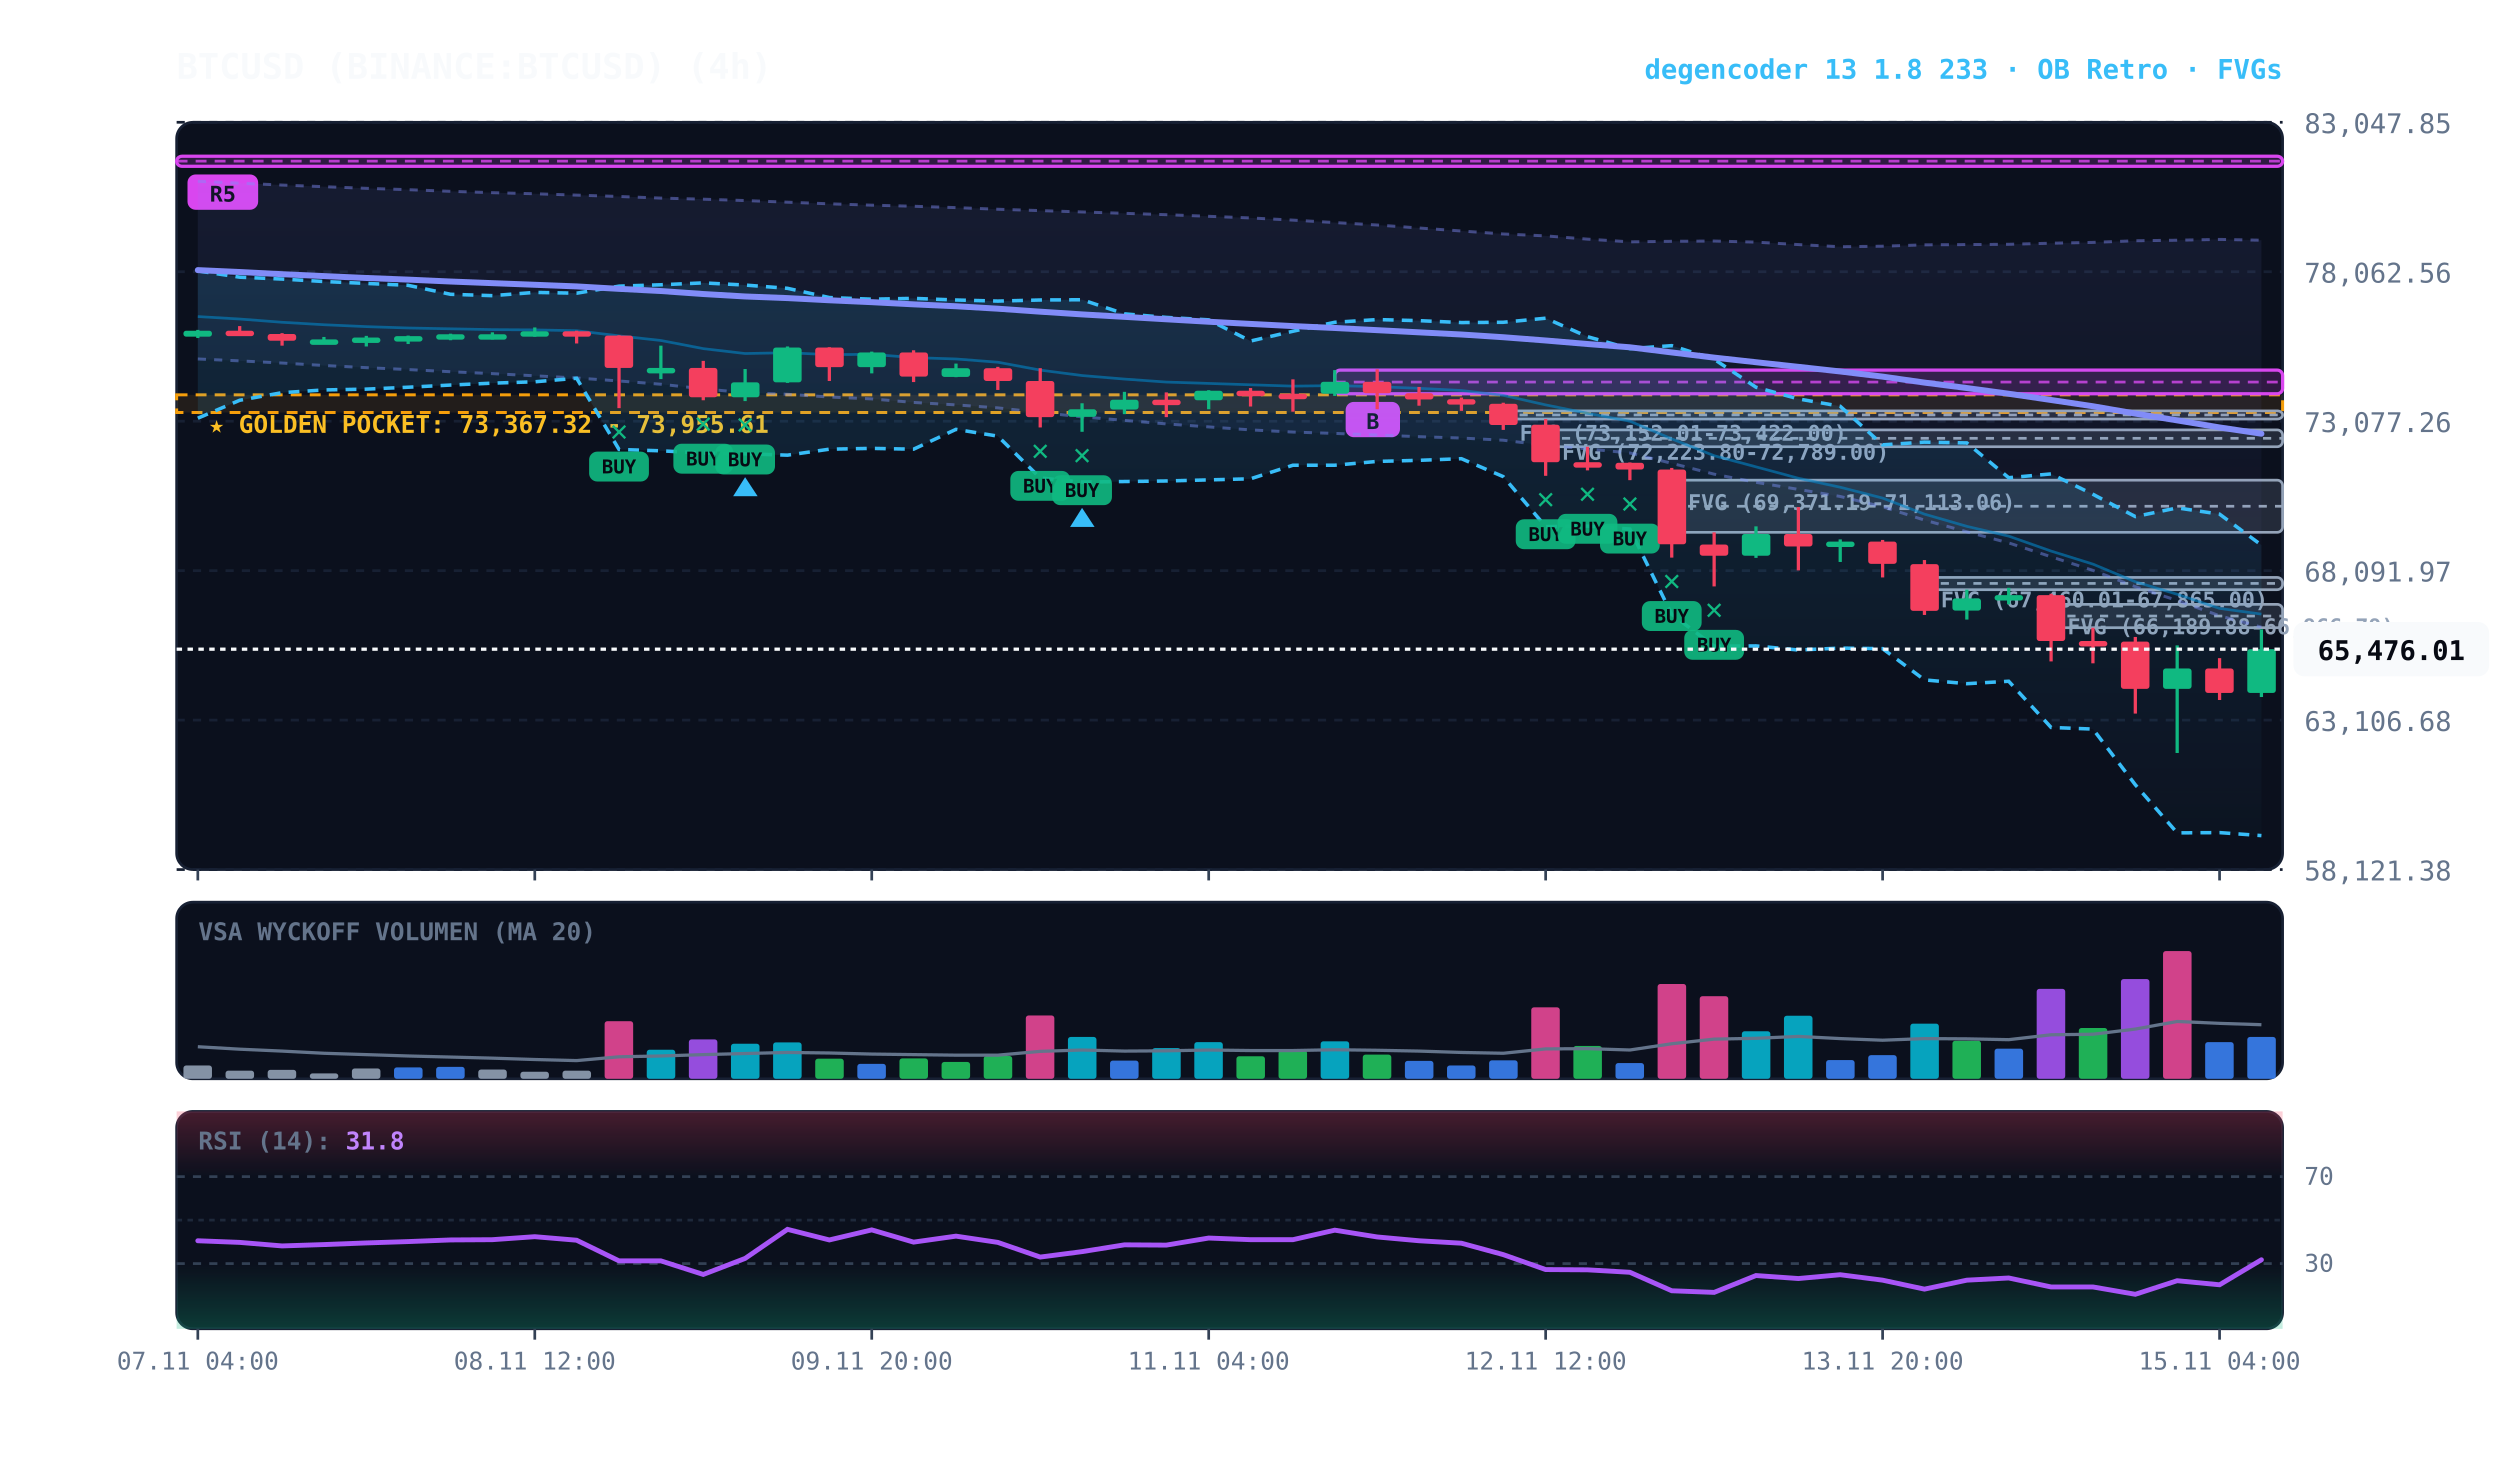
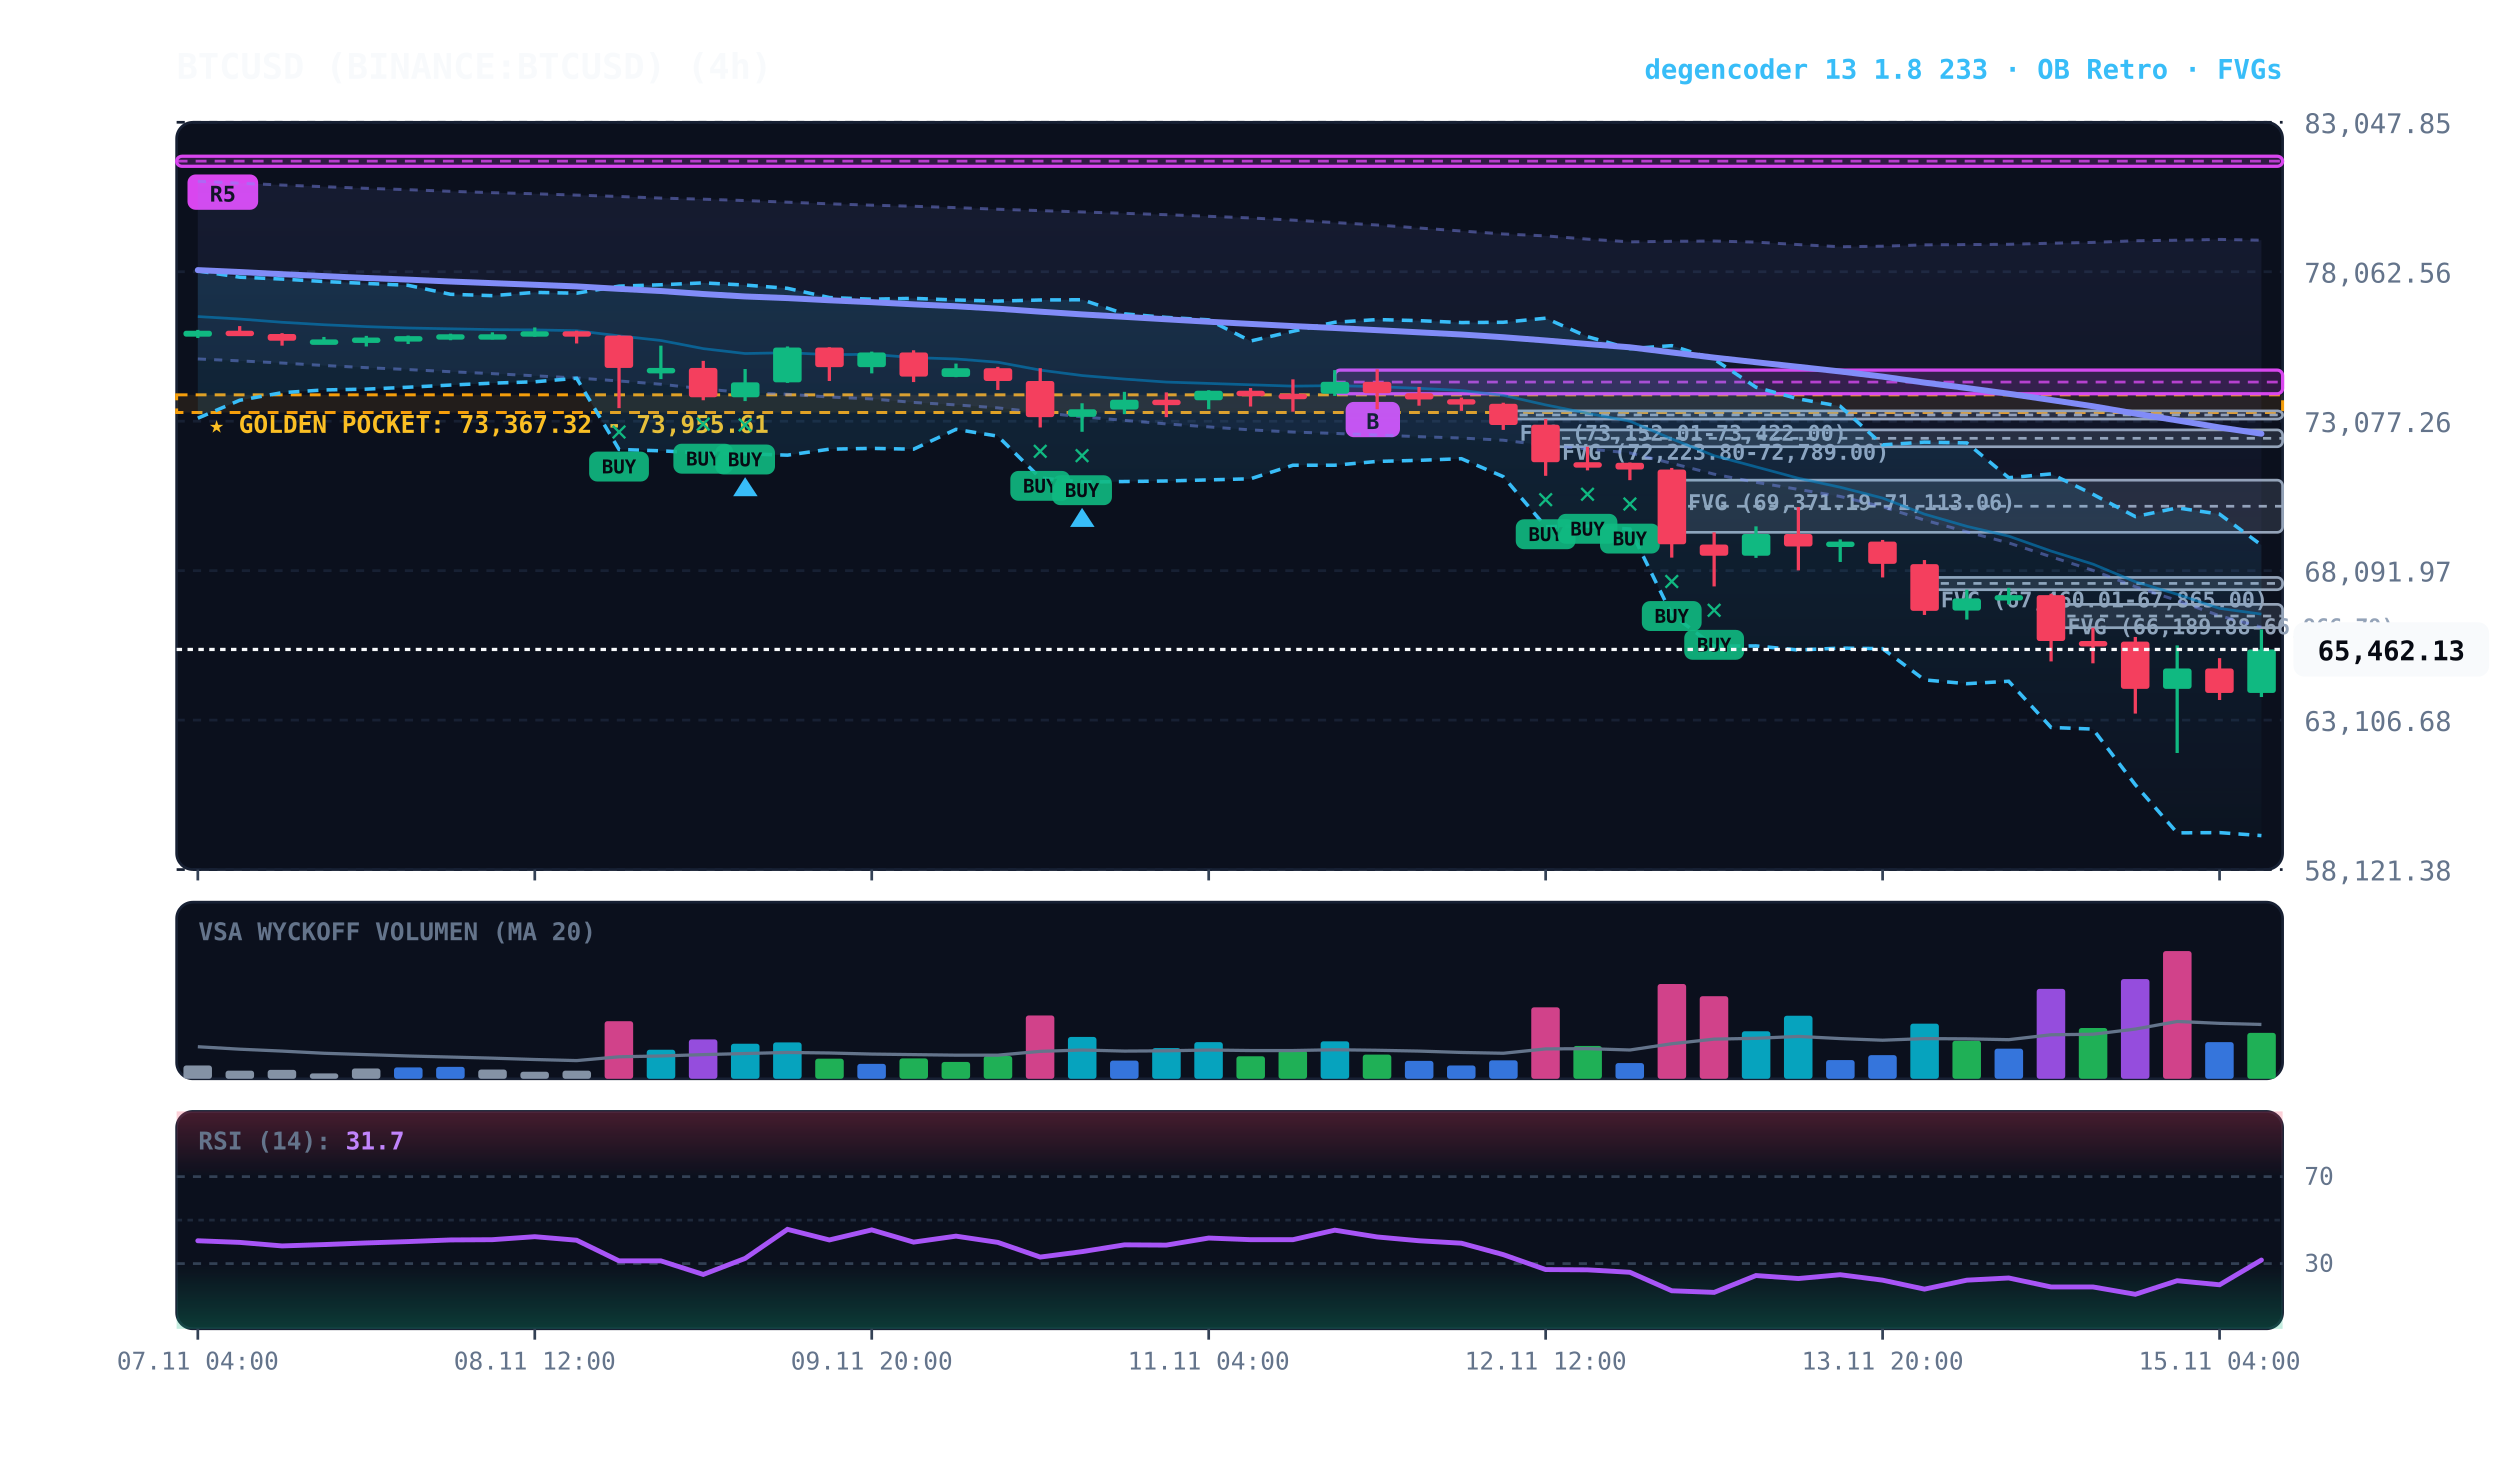
<svg xmlns="http://www.w3.org/2000/svg" viewBox="0 0 920 540" width="100%" height="100%" style="background:#070a13; font-family:'JetBrains Mono', monospace;">
  <defs>
    <linearGradient id="cloud-grad" x1="0%" y1="0%" x2="0%" y2="100%">
      <stop offset="0%" stop-color="#38bdf8" stop-opacity="0.14" />
      <stop offset="100%" stop-color="#38bdf8" stop-opacity="0.02" />
    </linearGradient>
    <linearGradient id="rfe-cloud" x1="0%" y1="0%" x2="0%" y2="100%">
      <stop offset="0%" stop-color="#818cf8" stop-opacity="0.09" />
      <stop offset="100%" stop-color="#818cf8" stop-opacity="0.02" />
    </linearGradient>
    <linearGradient id="rsi-overbought" x1="0%" y1="0%" x2="0%" y2="100%">
      <stop offset="0%" stop-color="#f43f5e" stop-opacity="0.25" />
      <stop offset="100%" stop-color="#f43f5e" stop-opacity="0.0" />
    </linearGradient>
    <linearGradient id="rsi-oversold" x1="0%" y1="0%" x2="0%" y2="100%">
      <stop offset="0%" stop-color="#10b981" stop-opacity="0.0" />
      <stop offset="100%" stop-color="#10b981" stop-opacity="0.25" />
    </linearGradient>
  </defs>
  <rect x="65" y="45" width="775" height="275" fill="#0b101d" rx="6" stroke="#172033" stroke-width="1" />
  <rect x="65" y="332" width="775" height="65" fill="#0b101d" rx="6" stroke="#172033" stroke-width="1" />
  <rect x="65" y="409" width="775" height="80" fill="#0b101d" rx="6" stroke="#172033" stroke-width="1" />
  <line x1="65" y1="320.0" x2="840" y2="320.0" stroke="#172033" stroke-dasharray="3,3" stroke-width="1" />
  <text x="848" y="324.0" fill="#64748b" font-size="10" text-anchor="start">58,121.38</text>
  <line x1="65" y1="265.0" x2="840" y2="265.0" stroke="#172033" stroke-dasharray="3,3" stroke-width="1" />
  <text x="848" y="269.0" fill="#64748b" font-size="10" text-anchor="start">63,106.68</text>
  <line x1="65" y1="210.0" x2="840" y2="210.0" stroke="#172033" stroke-dasharray="3,3" stroke-width="1" />
  <text x="848" y="214.0" fill="#64748b" font-size="10" text-anchor="start">68,091.97</text>
  <line x1="65" y1="155.0" x2="840" y2="155.0" stroke="#172033" stroke-dasharray="3,3" stroke-width="1" />
  <text x="848" y="159.0" fill="#64748b" font-size="10" text-anchor="start">73,077.26</text>
  <line x1="65" y1="100.0" x2="840" y2="100.0" stroke="#172033" stroke-dasharray="3,3" stroke-width="1" />
  <text x="848" y="104.0" fill="#64748b" font-size="10" text-anchor="start">78,062.56</text>
  <line x1="65" y1="45.0" x2="840" y2="45.0" stroke="#172033" stroke-dasharray="3,3" stroke-width="1" />
  <text x="848" y="49.0" fill="#64748b" font-size="10" text-anchor="start">83,047.85</text>
  <rect x="65" y="145.3" width="775" height="6.5" fill="rgba(245, 158, 11, 0.10)" stroke="#f59e0b" stroke-dasharray="4,3" stroke-width="1.1" />
  <text x="77" y="159.3" fill="#fbbf24" font-size="9" font-weight="bold">★ GOLDEN POCKET: 73,367.32 - 73,955.61</text>
  <rect x="754.8" y="222.4" width="85.2" height="8.6" fill="rgba(148, 163, 184, 0.18)" stroke="#94a3b8" stroke-width="1" rx="2" />
  <line x1="754.8" y1="226.7" x2="840" y2="226.7" stroke="#94a3b8" stroke-dasharray="3,3" stroke-width="1" />
  <text x="760.8" y="233.4" fill="#94a3b8" font-size="8" font-weight="bold">FVG (66,189.88-66,966.79)</text>
  <rect x="708.2" y="212.5" width="131.8" height="4.5" fill="rgba(148, 163, 184, 0.18)" stroke="#94a3b8" stroke-width="1" rx="2" />
  <line x1="708.2" y1="214.7" x2="840" y2="214.7" stroke="#94a3b8" stroke-dasharray="3,3" stroke-width="1" />
  <text x="714.2" y="223.5" fill="#94a3b8" font-size="8" font-weight="bold">FVG (67,460.01-67,865.00)</text>
  <rect x="615.2" y="176.7" width="224.8" height="19.2" fill="rgba(148, 163, 184, 0.18)" stroke="#94a3b8" stroke-width="1" rx="2" />
  <line x1="615.2" y1="186.3" x2="840" y2="186.3" stroke="#94a3b8" stroke-dasharray="3,3" stroke-width="1" />
  <text x="621.2" y="187.7" fill="#94a3b8" font-size="8" font-weight="bold">FVG (69,371.19-71,113.06)</text>
  <rect x="568.8" y="158.2" width="271.2" height="6.2" fill="rgba(148, 163, 184, 0.18)" stroke="#94a3b8" stroke-width="1" rx="2" />
  <line x1="568.8" y1="161.3" x2="840" y2="161.3" stroke="#94a3b8" stroke-dasharray="3,3" stroke-width="1" />
  <text x="574.8" y="169.2" fill="#94a3b8" font-size="8" font-weight="bold">FVG (72,223.80-72,789.00)</text>
  <rect x="553.2" y="151.2" width="286.8" height="3.0" fill="rgba(148, 163, 184, 0.18)" stroke="#94a3b8" stroke-width="1" rx="2" />
  <line x1="553.2" y1="152.7" x2="840" y2="152.7" stroke="#94a3b8" stroke-dasharray="3,3" stroke-width="1" />
  <text x="559.2" y="162.2" fill="#94a3b8" font-size="8" font-weight="bold">FVG (73,152.01-73,422.00)</text>
  <rect x="491.2" y="136.2" width="348.8" height="8.7" fill="rgba(217, 70, 239, 0.18)" stroke="#d946ef" stroke-width="1.2" rx="2" />
  <line x1="491.2" y1="140.6" x2="840" y2="140.6" stroke="#d946ef" stroke-dasharray="4,3" stroke-width="1.0" opacity="0.8" />
  <rect x="495.2" y="147.9" width="20" height="13" fill="#d946ef" rx="3" />
  <text x="505.2" y="157.9" fill="#070a13" font-size="8" font-weight="bold" text-anchor="middle">B</text>
  <rect x="65.0" y="57.5" width="775.0" height="3.7" fill="rgba(217, 70, 239, 0.18)" stroke="#d946ef" stroke-width="1.2" rx="2" />
  <line x1="65.0" y1="59.3" x2="840" y2="59.3" stroke="#d946ef" stroke-dasharray="4,3" stroke-width="1.0" opacity="0.8" />
  <rect x="69.0" y="64.2" width="26" height="13" fill="#d946ef" rx="3" />
  <text x="82.0" y="74.2" fill="#070a13" font-size="8" font-weight="bold" text-anchor="middle">R5</text>
  <polygon points="72.8,66.7 88.2,67.4 103.8,68.1 119.2,68.7 134.8,69.3 150.2,69.8 165.8,70.4 181.2,70.9 196.8,71.3 212.2,71.8 227.8,72.3 243.2,72.9 258.8,73.3 274.2,73.8 289.8,74.4 305.2,75.0 320.8,75.5 336.2,75.9 351.8,76.4 367.2,77.0 382.8,77.5 398.2,78.0 413.8,78.5 429.2,79.0 444.8,79.6 460.2,80.2 475.8,81.0 491.2,81.9 506.8,82.8 522.2,83.9 537.8,85.0 553.2,86.1 568.8,86.8 584.2,88.0 599.8,89.0 615.2,88.8 630.8,88.7 646.2,89.1 661.8,90.0 677.2,90.8 692.8,90.6 708.2,90.1 723.8,90.0 739.2,89.9 754.8,89.5 770.2,89.2 785.8,88.6 801.2,88.4 816.8,88.1 832.2,88.4 832.2,230.8 816.8,226.6 801.2,221.0 785.8,215.9 770.2,209.9 754.8,204.9 739.2,199.8 723.8,195.7 708.2,191.4 692.8,186.5 677.2,182.7 661.8,180.1 646.2,177.5 630.8,174.5 615.2,170.5 599.8,166.7 584.2,165.2 568.8,163.9 553.2,162.0 537.8,161.2 522.2,160.7 506.8,160.1 491.2,159.5 475.8,159.0 460.2,158.2 444.8,157.1 429.2,156.0 413.8,154.7 398.2,153.4 382.8,151.8 367.2,150.1 351.8,149.0 336.2,148.1 320.8,146.8 305.2,146.1 289.8,145.1 274.2,144.5 258.8,143.1 243.2,141.4 227.8,140.2 212.2,139.1 196.8,138.3 181.2,137.5 165.8,136.8 150.2,136.0 134.8,135.3 119.2,134.5 103.8,133.6 88.2,132.8 72.8,132.1" fill="url(#rfe-cloud)" />
  <polyline points="72.8,66.7 88.2,67.4 103.8,68.1 119.2,68.7 134.8,69.3 150.2,69.8 165.8,70.4 181.2,70.9 196.8,71.3 212.2,71.8 227.8,72.3 243.2,72.9 258.8,73.3 274.2,73.8 289.8,74.4 305.2,75.0 320.8,75.5 336.2,75.9 351.8,76.4 367.2,77.0 382.8,77.5 398.2,78.0 413.8,78.5 429.2,79.0 444.8,79.6 460.2,80.2 475.8,81.0 491.2,81.9 506.8,82.8 522.2,83.9 537.8,85.0 553.2,86.1 568.8,86.8 584.2,88.0 599.8,89.0 615.2,88.8 630.8,88.7 646.2,89.1 661.8,90.0 677.2,90.8 692.8,90.6 708.2,90.1 723.8,90.0 739.2,89.9 754.8,89.5 770.2,89.2 785.8,88.6 801.2,88.4 816.8,88.1 832.2,88.4" fill="none" stroke="#818cf8" stroke-width="1.1" stroke-opacity="0.45" stroke-dasharray="3,3" />
  <polyline points="72.8,132.1 88.2,132.8 103.8,133.6 119.2,134.5 134.8,135.3 150.2,136.0 165.8,136.8 181.2,137.5 196.8,138.3 212.2,139.1 227.8,140.2 243.2,141.4 258.8,143.1 274.2,144.5 289.8,145.1 305.2,146.1 320.8,146.8 336.2,148.1 351.8,149.0 367.2,150.1 382.8,151.8 398.2,153.4 413.8,154.7 429.2,156.0 444.8,157.1 460.2,158.2 475.8,159.0 491.2,159.5 506.8,160.1 522.2,160.7 537.8,161.2 553.2,162.0 568.8,163.9 584.2,165.2 599.8,166.7 615.2,170.5 630.8,174.5 646.2,177.5 661.8,180.1 677.2,182.7 692.8,186.5 708.2,191.4 723.8,195.7 739.2,199.8 754.8,204.9 770.2,209.9 785.8,215.9 801.2,221.0 816.8,226.6 832.2,230.8" fill="none" stroke="#818cf8" stroke-width="1.1" stroke-opacity="0.45" stroke-dasharray="3,3" />
  <polygon points="72.8,99.7 88.2,102.0 103.8,102.7 119.2,103.6 134.8,104.3 150.2,105.0 165.8,108.3 181.2,108.8 196.8,107.6 212.2,107.9 227.8,105.3 243.2,104.8 258.8,104.1 274.2,104.9 289.8,106.1 305.2,109.5 320.8,110.1 336.2,109.8 351.8,110.4 367.2,110.8 382.8,110.4 398.2,110.3 413.8,115.5 429.2,116.8 444.8,117.7 460.2,125.5 475.8,121.9 491.2,118.6 506.8,117.6 522.2,118.0 537.8,118.7 553.2,118.6 568.8,117.1 584.2,123.9 599.8,128.3 615.2,127.2 630.8,132.2 646.2,142.5 661.8,146.8 677.2,149.5 692.8,163.7 708.2,162.7 723.8,163.0 739.2,175.8 754.8,174.4 770.2,181.9 785.8,190.1 801.2,186.9 816.8,189.2 832.2,200.6 832.2,307.5 816.8,306.4 801.2,306.5 785.8,288.8 770.2,268.3 754.8,267.7 739.2,250.7 723.8,251.6 708.2,250.2 692.8,238.7 677.2,238.5 661.8,239.2 646.2,237.7 630.8,237.8 615.2,226.1 599.8,194.7 584.2,193.6 568.8,193.8 553.2,175.4 537.8,168.8 522.2,169.4 506.8,169.8 491.2,171.2 475.8,171.2 460.2,176.2 444.8,176.6 429.2,177.0 413.8,177.2 398.2,177.4 382.8,175.9 367.2,160.5 351.8,158.0 336.2,165.3 320.8,165.0 305.2,165.3 289.8,167.5 274.2,167.0 258.8,166.7 243.2,165.9 227.8,165.4 212.2,139.2 196.8,140.5 181.2,141.0 165.8,141.7 150.2,142.5 134.8,143.2 119.2,143.5 103.8,144.5 88.2,147.3 72.8,153.9" fill="url(#cloud-grad)" />
  <polyline points="72.8,99.7 88.2,102.0 103.8,102.7 119.2,103.6 134.8,104.3 150.2,105.0 165.8,108.3 181.2,108.8 196.8,107.6 212.2,107.9 227.8,105.3 243.2,104.8 258.8,104.1 274.2,104.9 289.8,106.1 305.2,109.5 320.8,110.1 336.2,109.8 351.8,110.4 367.2,110.8 382.8,110.4 398.2,110.3 413.8,115.5 429.2,116.8 444.8,117.7 460.2,125.5 475.8,121.9 491.2,118.6 506.8,117.6 522.2,118.0 537.8,118.7 553.2,118.6 568.8,117.1 584.2,123.9 599.8,128.3 615.2,127.2 630.8,132.2 646.2,142.5 661.8,146.8 677.2,149.5 692.8,163.7 708.2,162.7 723.8,163.0 739.2,175.8 754.8,174.4 770.2,181.9 785.8,190.1 801.2,186.9 816.8,189.2 832.2,200.6" fill="none" stroke="#38bdf8" stroke-width="1.3" stroke-dasharray="4,3" />
  <polyline points="72.8,153.9 88.2,147.3 103.8,144.5 119.2,143.5 134.8,143.2 150.2,142.5 165.8,141.7 181.2,141.0 196.8,140.5 212.2,139.2 227.8,165.4 243.2,165.9 258.8,166.7 274.2,167.0 289.8,167.5 305.2,165.3 320.8,165.0 336.2,165.3 351.8,158.0 367.2,160.5 382.8,175.9 398.2,177.4 413.8,177.2 429.2,177.0 444.8,176.6 460.2,176.2 475.8,171.2 491.2,171.2 506.8,169.8 522.2,169.4 537.8,168.8 553.2,175.4 568.8,193.8 584.2,193.6 599.8,194.7 615.2,226.1 630.8,237.8 646.2,237.7 661.8,239.2 677.2,238.5 692.8,238.7 708.2,250.2 723.8,251.6 739.2,250.7 754.8,267.7 770.2,268.3 785.8,288.8 801.2,306.5 816.8,306.4 832.2,307.5" fill="none" stroke="#38bdf8" stroke-width="1.3" stroke-dasharray="4,3" />
  <polyline points="72.8,116.5 88.2,117.4 103.8,118.6 119.2,119.5 134.8,120.2 150.2,120.7 165.8,121.0 181.2,121.3 196.8,121.4 212.2,121.7 227.8,123.6 243.2,125.3 258.8,128.3 274.2,130.1 289.8,129.8 305.2,130.5 320.8,130.4 336.2,131.6 351.8,132.1 367.2,133.3 382.8,136.2 398.2,138.2 413.8,139.5 429.2,140.6 444.8,141.1 460.2,141.6 475.8,142.1 491.2,141.9 506.8,142.3 522.2,142.9 537.8,143.7 553.2,145.5 568.8,149.0 584.2,152.1 599.8,155.0 615.2,161.5 630.8,167.7 646.2,171.8 661.8,176.0 677.2,179.3 692.8,183.3 708.2,189.2 723.8,193.7 739.2,197.3 754.8,202.8 770.2,207.6 785.8,214.1 801.2,218.7 816.8,223.9 832.2,226.0" fill="none" stroke="#0284c7" stroke-width="1.0" stroke-opacity="0.6" />
  <polyline points="72.8,99.4 88.2,100.1 103.8,100.9 119.2,101.6 134.8,102.3 150.2,102.9 165.8,103.6 181.2,104.2 196.8,104.8 212.2,105.4 227.8,106.3 243.2,107.1 258.8,108.2 274.2,109.1 289.8,109.7 305.2,110.5 320.8,111.2 336.2,112.0 351.8,112.7 367.2,113.6 382.8,114.7 398.2,115.7 413.8,116.6 429.2,117.5 444.8,118.4 460.2,119.2 475.8,120.0 491.2,120.7 506.8,121.5 522.2,122.3 537.8,123.1 553.2,124.1 568.8,125.3 584.2,126.6 599.8,127.8 615.2,129.7 630.8,131.6 646.2,133.3 661.8,135.0 677.2,136.7 692.8,138.6 708.2,140.8 723.8,142.8 739.2,144.9 754.8,147.2 770.2,149.5 785.8,152.2 801.2,154.7 816.8,157.3 832.2,159.6" fill="none" stroke="#818cf8" stroke-width="2.2" stroke-linecap="round" />
  <line x1="72.8" y1="121.4" x2="72.8" y2="124.4" stroke="#10b981" stroke-width="1.2" />
  <rect x="67.5" y="121.7" width="10.5" height="2.2" fill="#10b981" rx="1" />
  <line x1="88.2" y1="120.0" x2="88.2" y2="123.5" stroke="#f43f5e" stroke-width="1.2" />
  <rect x="83.0" y="121.7" width="10.5" height="2.0" fill="#f43f5e" rx="1" />
  <line x1="103.8" y1="122.6" x2="103.8" y2="127.2" stroke="#f43f5e" stroke-width="1.2" />
  <rect x="98.5" y="122.9" width="10.5" height="2.5" fill="#f43f5e" rx="1" />
  <line x1="119.2" y1="124.0" x2="119.2" y2="126.1" stroke="#10b981" stroke-width="1.2" />
  <rect x="114.0" y="124.9" width="10.5" height="2.0" fill="#10b981" rx="1" />
  <line x1="134.8" y1="123.6" x2="134.8" y2="127.5" stroke="#10b981" stroke-width="1.2" />
  <rect x="129.5" y="124.2" width="10.5" height="2.0" fill="#10b981" rx="1" />
  <line x1="150.2" y1="123.5" x2="150.2" y2="126.6" stroke="#10b981" stroke-width="1.2" />
  <rect x="145.0" y="123.7" width="10.5" height="2.0" fill="#10b981" rx="1" />
  <line x1="165.8" y1="122.8" x2="165.8" y2="125.2" stroke="#10b981" stroke-width="1.2" />
  <rect x="160.5" y="123.0" width="10.5" height="2.0" fill="#10b981" rx="1" />
  <line x1="181.2" y1="122.3" x2="181.2" y2="124.9" stroke="#10b981" stroke-width="1.2" />
  <rect x="176.0" y="123.0" width="10.5" height="2.0" fill="#10b981" rx="1" />
  <line x1="196.8" y1="120.5" x2="196.8" y2="123.9" stroke="#10b981" stroke-width="1.2" />
  <rect x="191.5" y="121.9" width="10.5" height="2.0" fill="#10b981" rx="1" />
  <line x1="212.2" y1="121.7" x2="212.2" y2="126.4" stroke="#f43f5e" stroke-width="1.2" />
  <rect x="207.0" y="121.9" width="10.5" height="2.0" fill="#f43f5e" rx="1" />
  <line x1="227.8" y1="123.4" x2="227.8" y2="150.2" stroke="#f43f5e" stroke-width="1.2" />
  <rect x="222.5" y="123.5" width="10.5" height="11.9" fill="#f43f5e" rx="1" />
  <text x="227.8" y="162.2" fill="#10b981" font-size="11" font-weight="bold" text-anchor="middle">✕</text>
  <rect x="216.8" y="166.2" width="22" height="11" fill="#10b981" rx="3" opacity="0.9" />
  <text x="227.8" y="174.2" fill="#070a13" font-size="7" font-weight="bold" text-anchor="middle">BUY</text>
  <line x1="243.2" y1="127.2" x2="243.2" y2="139.5" stroke="#10b981" stroke-width="1.2" />
  <rect x="238.0" y="135.4" width="10.5" height="2.0" fill="#10b981" rx="1" />
  <line x1="258.8" y1="132.8" x2="258.8" y2="147.3" stroke="#f43f5e" stroke-width="1.2" />
  <rect x="253.5" y="135.4" width="10.5" height="10.8" fill="#f43f5e" rx="1" />
  <text x="258.8" y="159.3" fill="#10b981" font-size="11" font-weight="bold" text-anchor="middle">✕</text>
  <rect x="247.8" y="163.3" width="22" height="11" fill="#10b981" rx="3" opacity="0.9" />
  <text x="258.8" y="171.3" fill="#070a13" font-size="7" font-weight="bold" text-anchor="middle">BUY</text>
  <line x1="274.2" y1="135.8" x2="274.2" y2="147.6" stroke="#10b981" stroke-width="1.2" />
  <rect x="269.0" y="140.7" width="10.5" height="5.5" fill="#10b981" rx="1" />
  <text x="274.2" y="159.6" fill="#10b981" font-size="11" font-weight="bold" text-anchor="middle">✕</text>
  <rect x="263.2" y="163.6" width="22" height="11" fill="#10b981" rx="3" opacity="0.9" />
  <text x="274.2" y="171.6" fill="#070a13" font-size="7" font-weight="bold" text-anchor="middle">BUY</text>
  <polygon points="274.2,175.6 269.8,182.6 278.8,182.6" fill="#38bdf8" />
  <line x1="289.8" y1="127.5" x2="289.8" y2="140.9" stroke="#10b981" stroke-width="1.2" />
  <rect x="284.5" y="127.9" width="10.5" height="12.8" fill="#10b981" rx="1" />
  <line x1="305.2" y1="127.8" x2="305.2" y2="140.2" stroke="#f43f5e" stroke-width="1.2" />
  <rect x="300.0" y="127.9" width="10.5" height="7.2" fill="#f43f5e" rx="1" />
  <line x1="320.8" y1="129.4" x2="320.8" y2="137.4" stroke="#10b981" stroke-width="1.2" />
  <rect x="315.5" y="129.7" width="10.5" height="5.4" fill="#10b981" rx="1" />
  <line x1="336.2" y1="128.9" x2="336.2" y2="140.6" stroke="#f43f5e" stroke-width="1.2" />
  <rect x="331.0" y="129.7" width="10.5" height="8.9" fill="#f43f5e" rx="1" />
  <line x1="351.8" y1="133.8" x2="351.8" y2="138.8" stroke="#10b981" stroke-width="1.2" />
  <rect x="346.5" y="135.5" width="10.5" height="3.2" fill="#10b981" rx="1" />
  <line x1="367.2" y1="135.0" x2="367.2" y2="143.5" stroke="#f43f5e" stroke-width="1.2" />
  <rect x="362.0" y="135.5" width="10.5" height="4.7" fill="#f43f5e" rx="1" />
  <line x1="382.8" y1="135.5" x2="382.8" y2="157.3" stroke="#f43f5e" stroke-width="1.2" />
  <rect x="377.5" y="140.2" width="10.5" height="13.3" fill="#f43f5e" rx="1" />
  <text x="382.8" y="169.3" fill="#10b981" font-size="11" font-weight="bold" text-anchor="middle">✕</text>
  <rect x="371.8" y="173.3" width="22" height="11" fill="#10b981" rx="3" opacity="0.9" />
  <text x="382.8" y="181.3" fill="#070a13" font-size="7" font-weight="bold" text-anchor="middle">BUY</text>
  <line x1="398.2" y1="148.4" x2="398.2" y2="158.9" stroke="#10b981" stroke-width="1.2" />
  <rect x="393.0" y="150.6" width="10.5" height="2.8" fill="#10b981" rx="1" />
  <text x="398.2" y="170.9" fill="#10b981" font-size="11" font-weight="bold" text-anchor="middle">✕</text>
  <rect x="387.2" y="174.9" width="22" height="11" fill="#10b981" rx="3" opacity="0.9" />
  <text x="398.2" y="182.9" fill="#070a13" font-size="7" font-weight="bold" text-anchor="middle">BUY</text>
  <polygon points="398.2,186.9 393.8,193.9 402.8,193.9" fill="#38bdf8" />
  <line x1="413.8" y1="144.2" x2="413.8" y2="152.4" stroke="#10b981" stroke-width="1.2" />
  <rect x="408.5" y="147.1" width="10.5" height="3.6" fill="#10b981" rx="1" />
  <line x1="429.2" y1="144.4" x2="429.2" y2="153.5" stroke="#f43f5e" stroke-width="1.2" />
  <rect x="424.0" y="147.1" width="10.5" height="2.0" fill="#f43f5e" rx="1" />
  <line x1="444.8" y1="143.6" x2="444.8" y2="150.6" stroke="#10b981" stroke-width="1.2" />
  <rect x="439.5" y="143.8" width="10.5" height="3.5" fill="#10b981" rx="1" />
  <line x1="460.2" y1="142.8" x2="460.2" y2="149.6" stroke="#f43f5e" stroke-width="1.2" />
  <rect x="455.0" y="143.8" width="10.5" height="2.0" fill="#f43f5e" rx="1" />
  <line x1="475.8" y1="139.6" x2="475.8" y2="151.5" stroke="#f43f5e" stroke-width="1.2" />
  <rect x="470.5" y="144.9" width="10.5" height="2.0" fill="#f43f5e" rx="1" />
  <line x1="491.2" y1="136.2" x2="491.2" y2="145.7" stroke="#10b981" stroke-width="1.2" />
  <rect x="486.0" y="140.5" width="10.5" height="4.4" fill="#10b981" rx="1" />
  <line x1="506.8" y1="135.9" x2="506.8" y2="150.6" stroke="#f43f5e" stroke-width="1.2" />
  <rect x="501.5" y="140.5" width="10.5" height="4.2" fill="#f43f5e" rx="1" />
  <line x1="522.2" y1="142.4" x2="522.2" y2="149.3" stroke="#f43f5e" stroke-width="1.2" />
  <rect x="517.0" y="144.7" width="10.5" height="2.3" fill="#f43f5e" rx="1" />
  <line x1="537.8" y1="146.3" x2="537.8" y2="151.2" stroke="#f43f5e" stroke-width="1.2" />
  <rect x="532.5" y="146.9" width="10.5" height="2.0" fill="#f43f5e" rx="1" />
  <line x1="553.2" y1="148.2" x2="553.2" y2="158.2" stroke="#f43f5e" stroke-width="1.2" />
  <rect x="548.0" y="148.6" width="10.5" height="7.8" fill="#f43f5e" rx="1" />
  <line x1="568.8" y1="154.2" x2="568.8" y2="175.1" stroke="#f43f5e" stroke-width="1.2" />
  <rect x="563.5" y="156.3" width="10.5" height="13.8" fill="#f43f5e" rx="1" />
  <text x="568.8" y="187.1" fill="#10b981" font-size="11" font-weight="bold" text-anchor="middle">✕</text>
  <rect x="557.8" y="191.1" width="22" height="11" fill="#10b981" rx="3" opacity="0.9" />
  <text x="568.8" y="199.1" fill="#070a13" font-size="7" font-weight="bold" text-anchor="middle">BUY</text>
  <line x1="584.2" y1="164.4" x2="584.2" y2="173.1" stroke="#f43f5e" stroke-width="1.2" />
  <rect x="579.0" y="170.1" width="10.5" height="2.0" fill="#f43f5e" rx="1" />
  <text x="584.2" y="185.1" fill="#10b981" font-size="11" font-weight="bold" text-anchor="middle">✕</text>
  <rect x="573.2" y="189.1" width="22" height="11" fill="#10b981" rx="3" opacity="0.9" />
  <text x="584.2" y="197.1" fill="#070a13" font-size="7" font-weight="bold" text-anchor="middle">BUY</text>
  <line x1="599.8" y1="170.2" x2="599.8" y2="176.7" stroke="#f43f5e" stroke-width="1.2" />
  <rect x="594.5" y="170.3" width="10.5" height="2.5" fill="#f43f5e" rx="1" />
  <text x="599.8" y="188.7" fill="#10b981" font-size="11" font-weight="bold" text-anchor="middle">✕</text>
  <rect x="588.8" y="192.7" width="22" height="11" fill="#10b981" rx="3" opacity="0.9" />
  <text x="599.8" y="200.7" fill="#070a13" font-size="7" font-weight="bold" text-anchor="middle">BUY</text>
  <line x1="615.2" y1="172.2" x2="615.2" y2="205.2" stroke="#f43f5e" stroke-width="1.2" />
  <rect x="610.0" y="172.8" width="10.5" height="27.5" fill="#f43f5e" rx="1" />
  <text x="615.2" y="217.2" fill="#10b981" font-size="11" font-weight="bold" text-anchor="middle">✕</text>
  <rect x="604.2" y="221.2" width="22" height="11" fill="#10b981" rx="3" opacity="0.9" />
  <text x="615.2" y="229.2" fill="#070a13" font-size="7" font-weight="bold" text-anchor="middle">BUY</text>
  <line x1="630.8" y1="195.9" x2="630.8" y2="215.8" stroke="#f43f5e" stroke-width="1.2" />
  <rect x="625.5" y="200.4" width="10.5" height="4.1" fill="#f43f5e" rx="1" />
  <text x="630.8" y="227.8" fill="#10b981" font-size="11" font-weight="bold" text-anchor="middle">✕</text>
  <rect x="619.8" y="231.8" width="22" height="11" fill="#10b981" rx="3" opacity="0.9" />
  <text x="630.8" y="239.8" fill="#070a13" font-size="7" font-weight="bold" text-anchor="middle">BUY</text>
  <line x1="646.2" y1="193.7" x2="646.2" y2="205.3" stroke="#10b981" stroke-width="1.2" />
  <rect x="641.0" y="196.5" width="10.5" height="8.0" fill="#10b981" rx="1" />
  <line x1="661.8" y1="186.6" x2="661.8" y2="209.9" stroke="#f43f5e" stroke-width="1.2" />
  <rect x="656.5" y="196.5" width="10.5" height="4.6" fill="#f43f5e" rx="1" />
  <line x1="677.2" y1="198.5" x2="677.2" y2="206.8" stroke="#10b981" stroke-width="1.2" />
  <rect x="672.0" y="199.3" width="10.5" height="2.0" fill="#10b981" rx="1" />
  <line x1="692.8" y1="198.7" x2="692.8" y2="212.5" stroke="#f43f5e" stroke-width="1.2" />
  <rect x="687.5" y="199.3" width="10.5" height="8.2" fill="#f43f5e" rx="1" />
  <line x1="708.2" y1="206.1" x2="708.2" y2="226.3" stroke="#f43f5e" stroke-width="1.2" />
  <rect x="703.0" y="207.6" width="10.5" height="17.2" fill="#f43f5e" rx="1" />
  <line x1="723.8" y1="217.0" x2="723.8" y2="228.0" stroke="#10b981" stroke-width="1.2" />
  <rect x="718.5" y="220.2" width="10.5" height="4.5" fill="#10b981" rx="1" />
  <line x1="739.2" y1="216.3" x2="739.2" y2="222.4" stroke="#10b981" stroke-width="1.2" />
  <rect x="734.0" y="219.0" width="10.5" height="2.0" fill="#10b981" rx="1" />
  <line x1="754.8" y1="218.5" x2="754.8" y2="243.4" stroke="#f43f5e" stroke-width="1.2" />
  <rect x="749.5" y="219.0" width="10.5" height="16.9" fill="#f43f5e" rx="1" />
  <line x1="770.2" y1="231.0" x2="770.2" y2="244.1" stroke="#f43f5e" stroke-width="1.2" />
  <rect x="765.0" y="235.9" width="10.5" height="2.0" fill="#f43f5e" rx="1" />
  <line x1="785.8" y1="234.4" x2="785.8" y2="262.6" stroke="#f43f5e" stroke-width="1.2" />
  <rect x="780.5" y="236.1" width="10.5" height="17.4" fill="#f43f5e" rx="1" />
  <line x1="801.2" y1="237.5" x2="801.2" y2="277.1" stroke="#10b981" stroke-width="1.2" />
  <rect x="796.0" y="246.0" width="10.5" height="7.5" fill="#10b981" rx="1" />
  <line x1="816.8" y1="242.2" x2="816.8" y2="257.6" stroke="#f43f5e" stroke-width="1.2" />
  <rect x="811.5" y="246.0" width="10.5" height="9.0" fill="#f43f5e" rx="1" />
  <line x1="832.2" y1="231.6" x2="832.2" y2="256.5" stroke="#10b981" stroke-width="1.2" />
-   <rect x="827.0" y="238.9" width="10.5" height="16.1" fill="#10b981" rx="1" />
-   <line x1="65" y1="238.9" x2="840" y2="238.9" stroke="#f8fafc" stroke-width="1.2" stroke-dasharray="2,2" />
-   <rect x="844" y="228.9" width="72" height="20" fill="#f8fafc" rx="4" />
-   <text x="880" y="242.9" fill="#070a13" font-size="10" font-weight="bold" text-anchor="middle">65,476.01</text>
+   <rect x="827.0" y="239.0" width="10.5" height="16.0" fill="#10b981" rx="1" />
+   <line x1="65" y1="239.0" x2="840" y2="239.0" stroke="#f8fafc" stroke-width="1.2" stroke-dasharray="2,2" />
+   <rect x="844" y="229.0" width="72" height="20" fill="#f8fafc" rx="4" />
+   <text x="880" y="243.0" fill="#070a13" font-size="10" font-weight="bold" text-anchor="middle">65,462.13</text>
  <text x="73" y="346" fill="#64748b" font-size="9" font-weight="bold">VSA WYCKOFF VOLUMEN (MA 20)</text>
  <rect x="67.5" y="392.1" width="10.5" height="4.9" fill="#94a3b8" opacity="0.88" rx="1" />
  <rect x="83.0" y="394.0" width="10.5" height="3.0" fill="#94a3b8" opacity="0.88" rx="1" />
  <rect x="98.5" y="393.7" width="10.5" height="3.3" fill="#94a3b8" opacity="0.88" rx="1" />
  <rect x="114.0" y="395.0" width="10.5" height="2.0" fill="#94a3b8" opacity="0.88" rx="1" />
  <rect x="129.5" y="393.2" width="10.5" height="3.8" fill="#94a3b8" opacity="0.88" rx="1" />
  <rect x="145.0" y="392.8" width="10.5" height="4.2" fill="#3b82f6" opacity="0.88" rx="1" />
  <rect x="160.5" y="392.6" width="10.5" height="4.4" fill="#3b82f6" opacity="0.88" rx="1" />
  <rect x="176.0" y="393.6" width="10.5" height="3.4" fill="#94a3b8" opacity="0.88" rx="1" />
  <rect x="191.5" y="394.4" width="10.5" height="2.6" fill="#94a3b8" opacity="0.88" rx="1" />
  <rect x="207.0" y="394.0" width="10.5" height="3.0" fill="#94a3b8" opacity="0.88" rx="1" />
  <rect x="222.5" y="375.8" width="10.5" height="21.2" fill="#ec4899" opacity="0.88" rx="1" />
  <rect x="238.0" y="386.3" width="10.5" height="10.7" fill="#06b6d4" opacity="0.88" rx="1" />
  <rect x="253.5" y="382.5" width="10.5" height="14.5" fill="#a855f7" opacity="0.88" rx="1" />
  <rect x="269.0" y="384.1" width="10.5" height="12.9" fill="#06b6d4" opacity="0.88" rx="1" />
  <rect x="284.5" y="383.6" width="10.5" height="13.4" fill="#06b6d4" opacity="0.88" rx="1" />
  <rect x="300.0" y="389.6" width="10.5" height="7.4" fill="#22c55e" opacity="0.88" rx="1" />
  <rect x="315.5" y="391.5" width="10.5" height="5.5" fill="#3b82f6" opacity="0.88" rx="1" />
  <rect x="331.0" y="389.5" width="10.5" height="7.5" fill="#22c55e" opacity="0.88" rx="1" />
  <rect x="346.5" y="390.8" width="10.5" height="6.2" fill="#22c55e" opacity="0.88" rx="1" />
  <rect x="362.0" y="388.6" width="10.5" height="8.4" fill="#22c55e" opacity="0.88" rx="1" />
  <rect x="377.5" y="373.7" width="10.5" height="23.3" fill="#ec4899" opacity="0.88" rx="1" />
  <rect x="393.0" y="381.6" width="10.5" height="15.4" fill="#06b6d4" opacity="0.88" rx="1" />
  <rect x="408.5" y="390.3" width="10.5" height="6.7" fill="#3b82f6" opacity="0.88" rx="1" />
  <rect x="424.0" y="385.7" width="10.5" height="11.3" fill="#06b6d4" opacity="0.88" rx="1" />
  <rect x="439.5" y="383.5" width="10.5" height="13.5" fill="#06b6d4" opacity="0.88" rx="1" />
  <rect x="455.0" y="388.7" width="10.5" height="8.3" fill="#22c55e" opacity="0.88" rx="1" />
  <rect x="470.5" y="386.6" width="10.5" height="10.4" fill="#22c55e" opacity="0.88" rx="1" />
  <rect x="486.0" y="383.2" width="10.5" height="13.8" fill="#06b6d4" opacity="0.88" rx="1" />
  <rect x="501.5" y="388.1" width="10.5" height="8.9" fill="#22c55e" opacity="0.88" rx="1" />
  <rect x="517.0" y="390.4" width="10.5" height="6.6" fill="#3b82f6" opacity="0.88" rx="1" />
  <rect x="532.5" y="392.1" width="10.5" height="4.9" fill="#3b82f6" opacity="0.88" rx="1" />
  <rect x="548.0" y="390.2" width="10.5" height="6.8" fill="#3b82f6" opacity="0.88" rx="1" />
  <rect x="563.5" y="370.7" width="10.5" height="26.3" fill="#ec4899" opacity="0.88" rx="1" />
  <rect x="579.0" y="384.9" width="10.5" height="12.1" fill="#22c55e" opacity="0.88" rx="1" />
  <rect x="594.5" y="391.2" width="10.5" height="5.8" fill="#3b82f6" opacity="0.88" rx="1" />
  <rect x="610.0" y="362.1" width="10.5" height="34.9" fill="#ec4899" opacity="0.88" rx="1" />
  <rect x="625.5" y="366.6" width="10.5" height="30.4" fill="#ec4899" opacity="0.88" rx="1" />
  <rect x="641.0" y="379.5" width="10.5" height="17.5" fill="#06b6d4" opacity="0.88" rx="1" />
  <rect x="656.5" y="373.8" width="10.5" height="23.2" fill="#06b6d4" opacity="0.88" rx="1" />
  <rect x="672.0" y="390.1" width="10.5" height="6.9" fill="#3b82f6" opacity="0.88" rx="1" />
  <rect x="687.5" y="388.3" width="10.5" height="8.7" fill="#3b82f6" opacity="0.88" rx="1" />
  <rect x="703.0" y="376.7" width="10.5" height="20.3" fill="#06b6d4" opacity="0.88" rx="1" />
  <rect x="718.5" y="383.0" width="10.5" height="14.0" fill="#22c55e" opacity="0.88" rx="1" />
  <rect x="734.0" y="385.9" width="10.5" height="11.1" fill="#3b82f6" opacity="0.88" rx="1" />
  <rect x="749.5" y="363.9" width="10.5" height="33.1" fill="#a855f7" opacity="0.88" rx="1" />
  <rect x="765.0" y="378.3" width="10.5" height="18.7" fill="#22c55e" opacity="0.88" rx="1" />
  <rect x="780.5" y="360.3" width="10.5" height="36.7" fill="#a855f7" opacity="0.88" rx="1" />
  <rect x="796.0" y="350.0" width="10.5" height="47.0" fill="#ec4899" opacity="0.88" rx="1" />
  <rect x="811.5" y="383.5" width="10.5" height="13.5" fill="#3b82f6" opacity="0.88" rx="1" />
-   <rect x="827.0" y="381.6" width="10.5" height="15.4" fill="#3b82f6" opacity="0.88" rx="1" />
-   <polyline points="72.8,385.2 88.2,386.1 103.8,386.8 119.2,387.6 134.8,388.1 150.2,388.6 165.8,389.0 181.2,389.4 196.8,389.9 212.2,390.3 227.8,388.9 243.2,388.6 258.8,388.1 274.2,387.7 289.8,387.3 305.2,387.5 320.8,387.9 336.2,388.1 351.8,388.3 367.2,388.3 382.8,386.9 398.2,386.4 413.8,386.8 429.2,386.7 444.8,386.4 460.2,386.6 475.8,386.6 491.2,386.3 506.8,386.5 522.2,386.8 537.8,387.3 553.2,387.6 568.8,386.0 584.2,385.9 599.8,386.4 615.2,384.1 630.8,382.4 646.2,382.1 661.8,381.4 677.2,382.2 692.8,382.8 708.2,382.2 723.8,382.3 739.2,382.6 754.8,380.8 770.2,380.6 785.8,378.7 801.2,375.9 816.8,376.6 832.2,377.1" fill="none" stroke="#64748b" stroke-width="1.2" />
+   <rect x="827.0" y="380.1" width="10.5" height="16.9" fill="#22c55e" opacity="0.88" rx="1" />
+   <polyline points="72.8,385.2 88.2,386.1 103.8,386.8 119.2,387.6 134.8,388.1 150.2,388.6 165.8,389.0 181.2,389.4 196.8,389.9 212.2,390.3 227.8,388.9 243.2,388.6 258.8,388.1 274.2,387.7 289.8,387.3 305.2,387.5 320.8,387.9 336.2,388.1 351.8,388.3 367.2,388.3 382.8,386.9 398.2,386.4 413.8,386.8 429.2,386.7 444.8,386.4 460.2,386.6 475.8,386.6 491.2,386.3 506.8,386.5 522.2,386.8 537.8,387.3 553.2,387.6 568.8,386.0 584.2,385.9 599.8,386.4 615.2,384.1 630.8,382.4 646.2,382.1 661.8,381.4 677.2,382.2 692.8,382.8 708.2,382.2 723.8,382.3 739.2,382.6 754.8,380.8 770.2,380.6 785.8,378.7 801.2,375.9 816.8,376.6 832.2,377.0" fill="none" stroke="#64748b" stroke-width="1.2" />
  <rect x="65" y="409" width="775" height="24.0" fill="url(#rsi-overbought)" />
  <rect x="65" y="465.0" width="775" height="24.0" fill="url(#rsi-oversold)" />
  <line x1="65" y1="433.0" x2="840" y2="433.0" stroke="#334155" stroke-dasharray="3,3" stroke-width="1" />
  <text x="848" y="436.0" fill="#64748b" font-size="9">70</text>
  <line x1="65" y1="449.0" x2="840" y2="449.0" stroke="#1e293b" stroke-dasharray="2,2" stroke-width="1" />
  <line x1="65" y1="465.0" x2="840" y2="465.0" stroke="#334155" stroke-dasharray="3,3" stroke-width="1" />
  <text x="848" y="468.0" fill="#64748b" font-size="9">30</text>
-   <polyline points="72.8,456.6 88.2,457.2 103.8,458.5 119.2,458.0 134.8,457.4 150.2,456.9 165.8,456.3 181.2,456.2 196.8,455.1 212.2,456.4 227.8,464.0 243.2,464.0 258.8,469.0 274.2,463.1 289.8,452.4 305.2,456.3 320.8,452.6 336.2,457.1 351.8,454.9 367.2,457.2 382.8,462.6 398.2,460.6 413.8,458.1 429.2,458.2 444.8,455.6 460.2,456.2 475.8,456.2 491.2,452.7 506.8,455.2 522.2,456.6 537.8,457.5 553.2,461.7 568.8,467.2 584.2,467.3 599.8,468.2 615.2,475.0 630.8,475.6 646.2,469.4 661.8,470.5 677.2,469.1 692.8,471.1 708.2,474.4 723.8,471.1 739.2,470.3 754.8,473.6 770.2,473.6 785.8,476.3 801.2,471.3 816.8,472.8 832.2,463.6" fill="none" stroke="#a855f7" stroke-width="1.8" stroke-linecap="round" />
-   <text x="73" y="423" fill="#64748b" font-size="9" font-weight="bold">RSI (14): <tspan fill="#c084fc">31.8</tspan>
+   <polyline points="72.8,456.6 88.2,457.2 103.8,458.5 119.2,458.0 134.8,457.4 150.2,456.9 165.8,456.3 181.2,456.2 196.8,455.1 212.2,456.4 227.8,464.0 243.2,464.0 258.8,469.0 274.2,463.1 289.8,452.4 305.2,456.3 320.8,452.6 336.2,457.1 351.8,454.9 367.2,457.2 382.8,462.6 398.2,460.6 413.8,458.1 429.2,458.2 444.8,455.6 460.2,456.2 475.8,456.2 491.2,452.7 506.8,455.2 522.2,456.6 537.8,457.5 553.2,461.7 568.8,467.2 584.2,467.3 599.8,468.2 615.2,475.0 630.8,475.6 646.2,469.4 661.8,470.5 677.2,469.1 692.8,471.1 708.2,474.4 723.8,471.1 739.2,470.3 754.8,473.6 770.2,473.6 785.8,476.3 801.2,471.3 816.8,472.8 832.2,463.7" fill="none" stroke="#a855f7" stroke-width="1.8" stroke-linecap="round" />
+   <text x="73" y="423" fill="#64748b" font-size="9" font-weight="bold">RSI (14): <tspan fill="#c084fc">31.7</tspan>
  </text>
  <line x1="72.8" y1="320" x2="72.8" y2="324" stroke="#334155" stroke-width="1" />
  <line x1="72.8" y1="489" x2="72.8" y2="493" stroke="#334155" stroke-width="1" />
  <text x="72.8" y="504" fill="#64748b" font-size="9" text-anchor="middle">07.11 04:00</text>
  <line x1="196.8" y1="320" x2="196.8" y2="324" stroke="#334155" stroke-width="1" />
  <line x1="196.8" y1="489" x2="196.8" y2="493" stroke="#334155" stroke-width="1" />
  <text x="196.8" y="504" fill="#64748b" font-size="9" text-anchor="middle">08.11 12:00</text>
  <line x1="320.8" y1="320" x2="320.8" y2="324" stroke="#334155" stroke-width="1" />
  <line x1="320.8" y1="489" x2="320.8" y2="493" stroke="#334155" stroke-width="1" />
  <text x="320.8" y="504" fill="#64748b" font-size="9" text-anchor="middle">09.11 20:00</text>
  <line x1="444.8" y1="320" x2="444.8" y2="324" stroke="#334155" stroke-width="1" />
  <line x1="444.8" y1="489" x2="444.8" y2="493" stroke="#334155" stroke-width="1" />
  <text x="444.8" y="504" fill="#64748b" font-size="9" text-anchor="middle">11.11 04:00</text>
  <line x1="568.8" y1="320" x2="568.8" y2="324" stroke="#334155" stroke-width="1" />
  <line x1="568.8" y1="489" x2="568.8" y2="493" stroke="#334155" stroke-width="1" />
  <text x="568.8" y="504" fill="#64748b" font-size="9" text-anchor="middle">12.11 12:00</text>
  <line x1="692.8" y1="320" x2="692.8" y2="324" stroke="#334155" stroke-width="1" />
  <line x1="692.8" y1="489" x2="692.8" y2="493" stroke="#334155" stroke-width="1" />
  <text x="692.8" y="504" fill="#64748b" font-size="9" text-anchor="middle">13.11 20:00</text>
  <line x1="816.8" y1="320" x2="816.8" y2="324" stroke="#334155" stroke-width="1" />
  <line x1="816.8" y1="489" x2="816.8" y2="493" stroke="#334155" stroke-width="1" />
  <text x="816.8" y="504" fill="#64748b" font-size="9" text-anchor="middle">15.11 04:00</text>
  <text x="65" y="29" fill="#f8fafc" font-size="13" font-weight="bold">BTCUSD (BINANCE:BTCUSD) (4h)</text>
  <text x="840" y="29" fill="#38bdf8" font-size="10" font-weight="bold" text-anchor="end">degencoder 13 1.8 233 · OB Retro · FVGs</text>
</svg>
